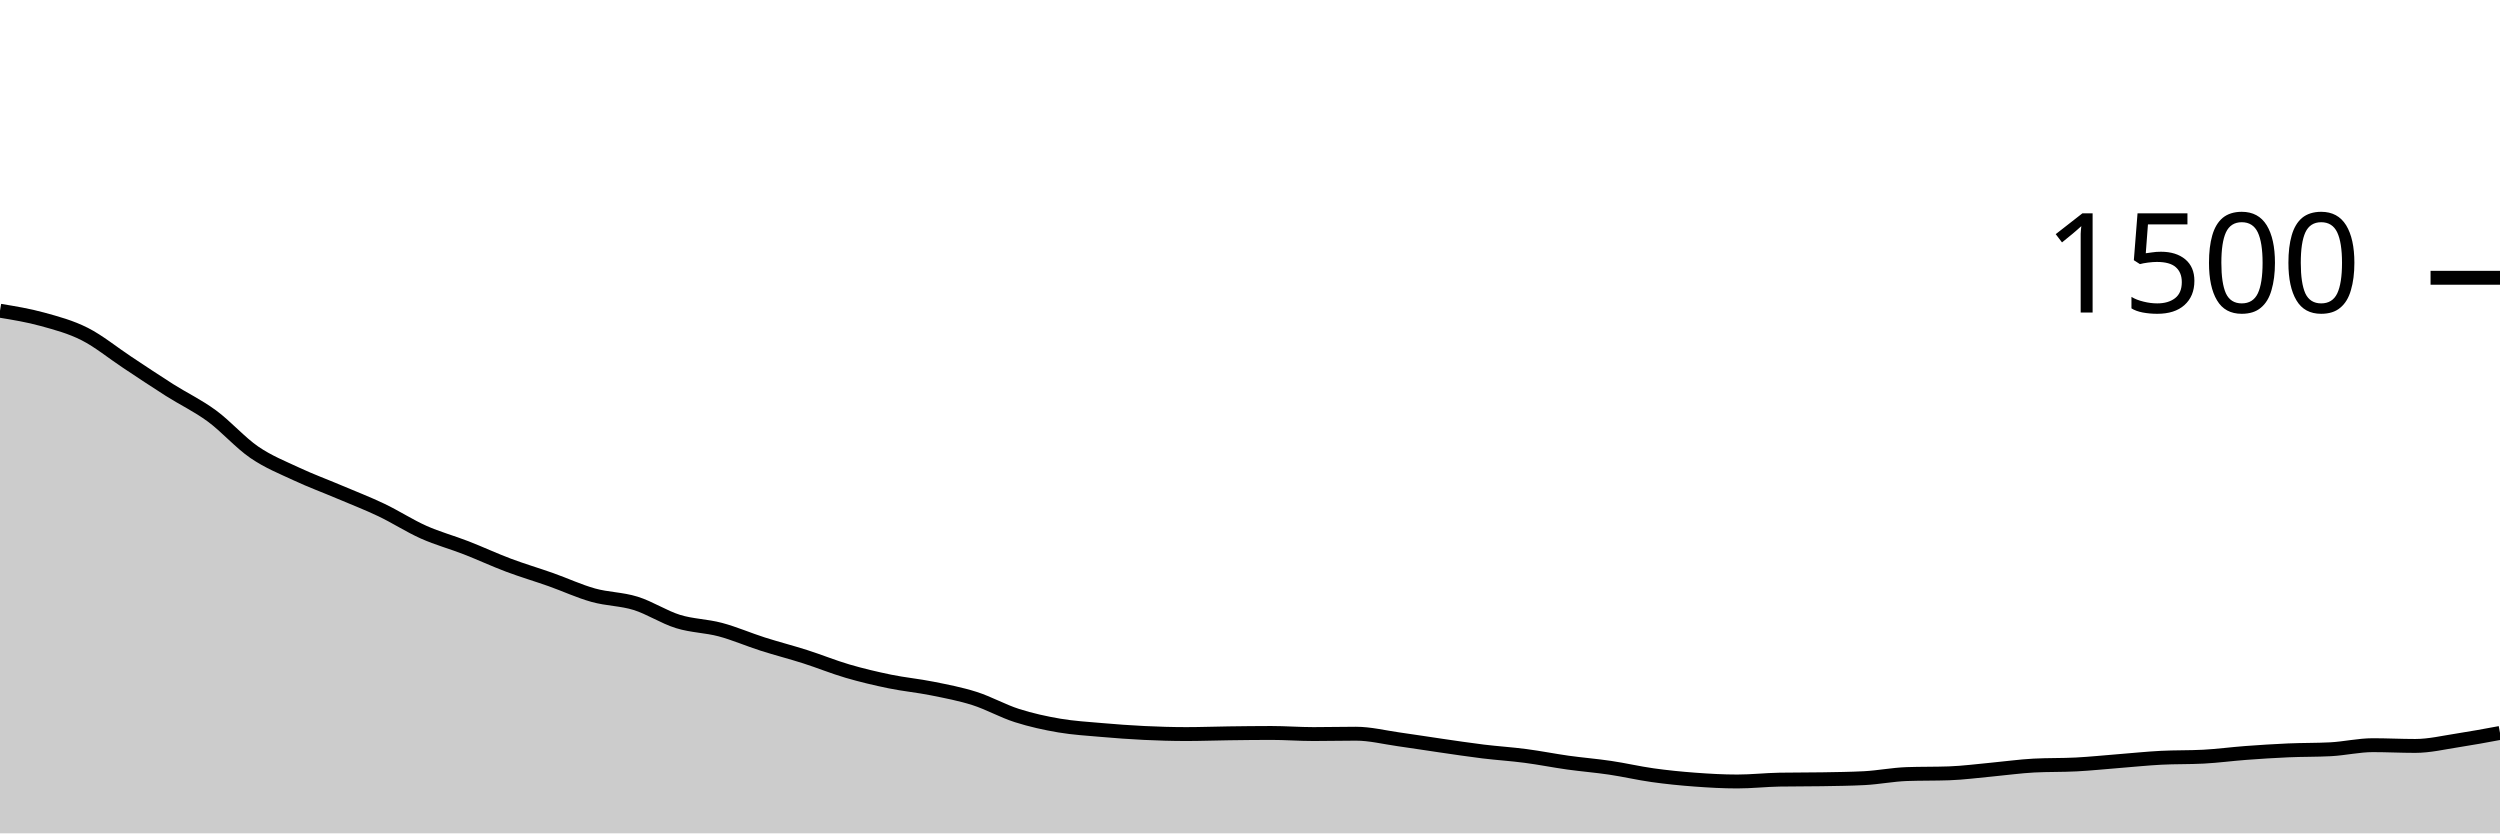
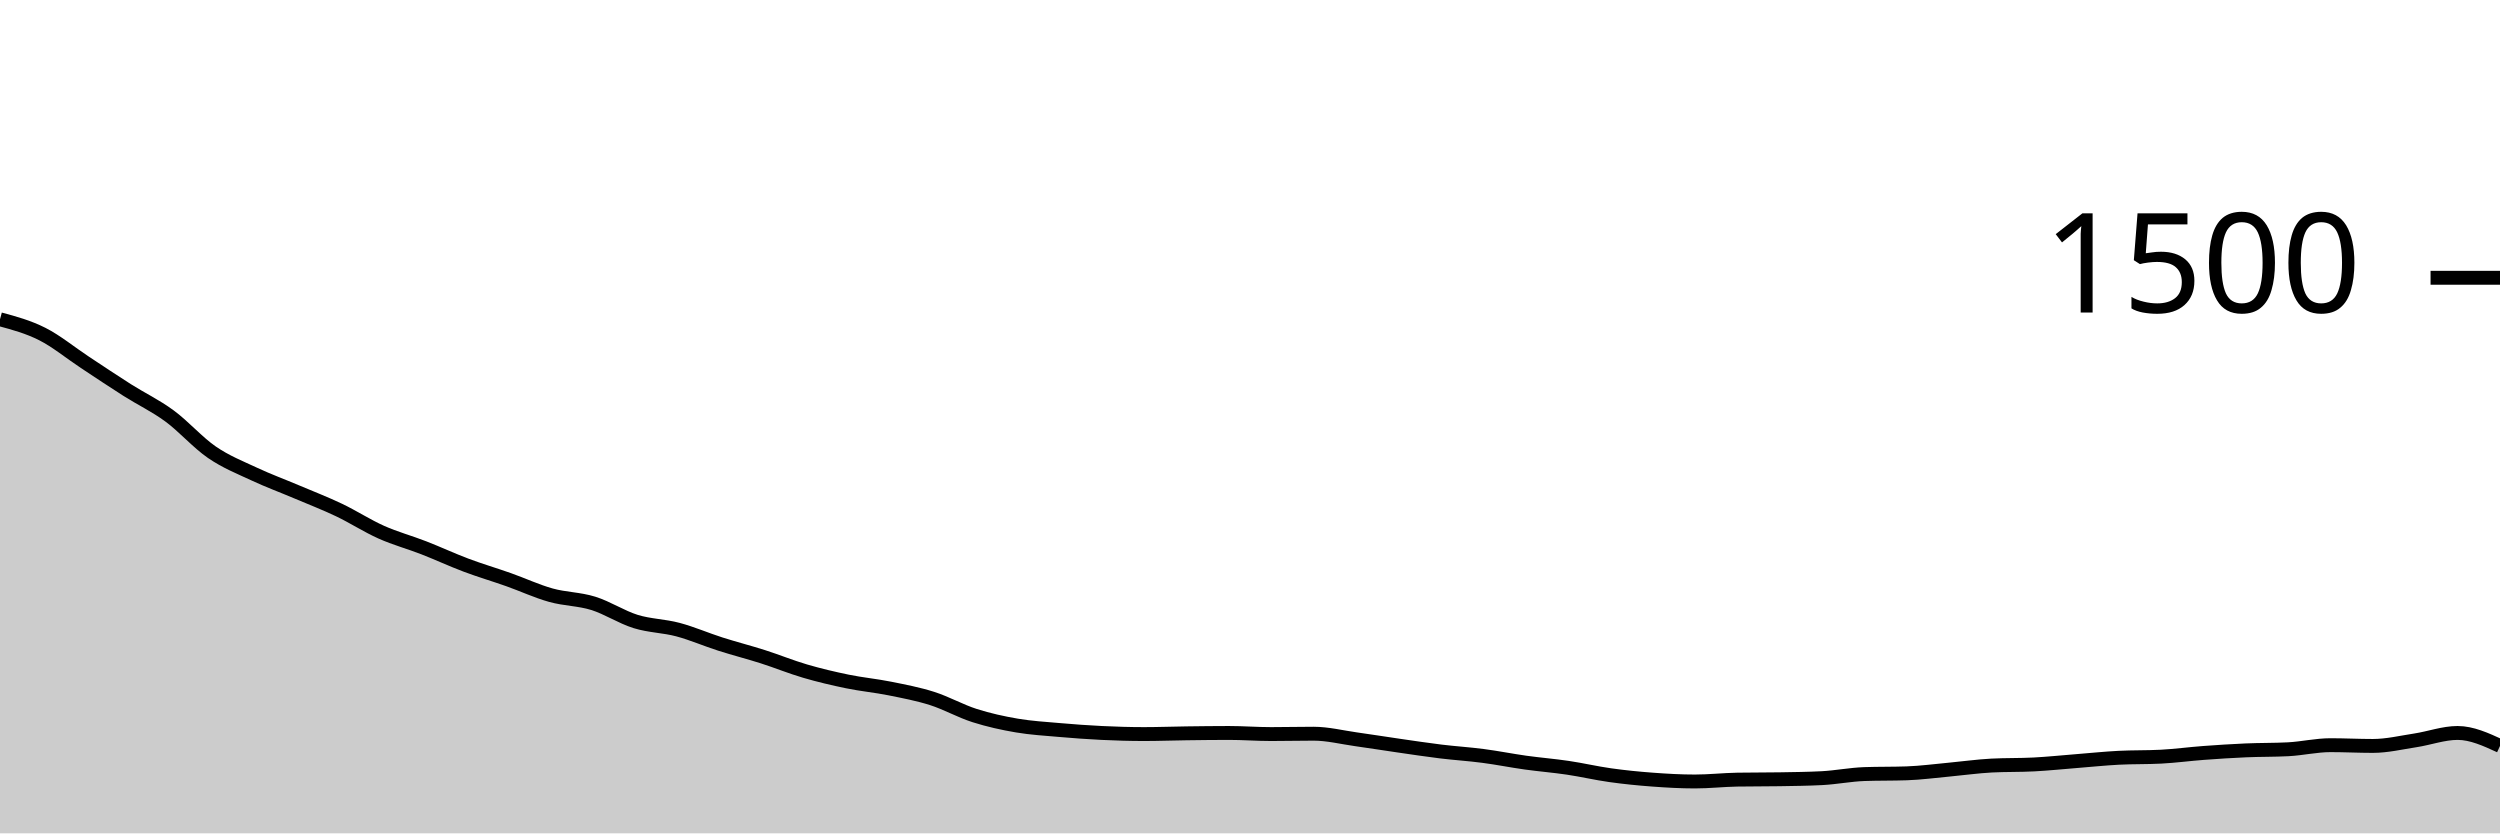
<svg xmlns="http://www.w3.org/2000/svg" viewBox="0 0 180 60">
  <g transform="translate(0,20)">
-     <path class="area" fill="rgba(0, 0, 0, 0.2)" d="M0,2.373C1.017,2.54,2.034,2.707,3.051,2.987C4.068,3.267,5.085,3.538,6.102,4.053C7.119,4.569,8.136,5.409,9.153,6.08C10.169,6.751,11.186,7.436,12.203,8.08C13.22,8.724,14.237,9.2,15.254,9.947C16.271,10.693,17.288,11.862,18.305,12.56C19.322,13.258,20.339,13.658,21.356,14.133C22.373,14.609,23.39,14.982,24.407,15.413C25.424,15.844,26.441,16.236,27.458,16.72C28.475,17.204,29.492,17.867,30.508,18.32C31.525,18.773,32.542,19.044,33.559,19.44C34.576,19.836,35.593,20.311,36.61,20.693C37.627,21.076,38.644,21.373,39.661,21.733C40.678,22.093,41.695,22.569,42.712,22.853C43.729,23.138,44.746,23.124,45.763,23.44C46.78,23.756,47.797,24.431,48.814,24.747C49.831,25.062,50.847,25.062,51.864,25.333C52.881,25.604,53.898,26.049,54.915,26.373C55.932,26.698,56.949,26.956,57.966,27.28C58.983,27.604,60,28.022,61.017,28.32C62.034,28.618,63.051,28.858,64.068,29.067C65.085,29.276,66.102,29.369,67.119,29.573C68.136,29.778,69.153,29.969,70.169,30.293C71.186,30.618,72.203,31.196,73.22,31.52C74.237,31.844,75.254,32.067,76.271,32.24C77.288,32.413,78.305,32.471,79.322,32.56C80.339,32.649,81.356,32.724,82.373,32.773C83.39,32.822,84.407,32.853,85.424,32.853C86.441,32.853,87.458,32.813,88.475,32.8C89.492,32.787,90.508,32.773,91.525,32.773C92.542,32.773,93.559,32.853,94.576,32.853C95.593,32.853,96.61,32.827,97.627,32.827C98.644,32.827,99.661,33.084,100.678,33.227C101.695,33.369,102.712,33.533,103.729,33.68C104.746,33.827,105.763,33.982,106.78,34.107C107.797,34.231,108.814,34.293,109.831,34.427C110.847,34.56,111.864,34.764,112.881,34.907C113.898,35.049,114.915,35.129,115.932,35.28C116.949,35.431,117.966,35.671,118.983,35.813C120,35.956,121.017,36.058,122.034,36.133C123.051,36.209,124.068,36.267,125.085,36.267C126.102,36.267,127.119,36.151,128.136,36.133C129.153,36.116,130.169,36.124,131.186,36.107C132.203,36.089,133.22,36.08,134.237,36.027C135.254,35.973,136.271,35.769,137.288,35.733C138.305,35.698,139.322,35.716,140.339,35.68C141.356,35.644,142.373,35.507,143.39,35.413C144.407,35.32,145.424,35.173,146.441,35.12C147.458,35.067,148.475,35.093,149.492,35.04C150.508,34.987,151.525,34.88,152.542,34.8C153.559,34.72,154.576,34.613,155.593,34.56C156.61,34.507,157.627,34.533,158.644,34.48C159.661,34.427,160.678,34.289,161.695,34.213C162.712,34.138,163.729,34.071,164.746,34.027C165.763,33.982,166.78,34,167.797,33.947C168.814,33.893,169.831,33.653,170.847,33.653C171.864,33.653,172.881,33.707,173.898,33.707C174.915,33.707,175.932,33.462,176.949,33.307C177.966,33.151,178.983,32.962,180,32.773L180,40C178.983,40,177.966,40,176.949,40C175.932,40,174.915,40,173.898,40C172.881,40,171.864,40,170.847,40C169.831,40,168.814,40,167.797,40C166.78,40,165.763,40,164.746,40C163.729,40,162.712,40,161.695,40C160.678,40,159.661,40,158.644,40C157.627,40,156.61,40,155.593,40C154.576,40,153.559,40,152.542,40C151.525,40,150.508,40,149.492,40C148.475,40,147.458,40,146.441,40C145.424,40,144.407,40,143.39,40C142.373,40,141.356,40,140.339,40C139.322,40,138.305,40,137.288,40C136.271,40,135.254,40,134.237,40C133.22,40,132.203,40,131.186,40C130.169,40,129.153,40,128.136,40C127.119,40,126.102,40,125.085,40C124.068,40,123.051,40,122.034,40C121.017,40,120,40,118.983,40C117.966,40,116.949,40,115.932,40C114.915,40,113.898,40,112.881,40C111.864,40,110.847,40,109.831,40C108.814,40,107.797,40,106.78,40C105.763,40,104.746,40,103.729,40C102.712,40,101.695,40,100.678,40C99.661,40,98.644,40,97.627,40C96.61,40,95.593,40,94.576,40C93.559,40,92.542,40,91.525,40C90.508,40,89.492,40,88.475,40C87.458,40,86.441,40,85.424,40C84.407,40,83.39,40,82.373,40C81.356,40,80.339,40,79.322,40C78.305,40,77.288,40,76.271,40C75.254,40,74.237,40,73.22,40C72.203,40,71.186,40,70.169,40C69.153,40,68.136,40,67.119,40C66.102,40,65.085,40,64.068,40C63.051,40,62.034,40,61.017,40C60,40,58.983,40,57.966,40C56.949,40,55.932,40,54.915,40C53.898,40,52.881,40,51.864,40C50.847,40,49.831,40,48.814,40C47.797,40,46.78,40,45.763,40C44.746,40,43.729,40,42.712,40C41.695,40,40.678,40,39.661,40C38.644,40,37.627,40,36.61,40C35.593,40,34.576,40,33.559,40C32.542,40,31.525,40,30.508,40C29.492,40,28.475,40,27.458,40C26.441,40,25.424,40,24.407,40C23.39,40,22.373,40,21.356,40C20.339,40,19.322,40,18.305,40C17.288,40,16.271,40,15.254,40C14.237,40,13.22,40,12.203,40C11.186,40,10.169,40,9.153,40C8.136,40,7.119,40,6.102,40C5.085,40,4.068,40,3.051,40C2.034,40,1.017,40,0,40Z" />
-     <path class="line" stroke="black" fill="none" d="M0,2.373C1.017,2.54,2.034,2.707,3.051,2.987C4.068,3.267,5.085,3.538,6.102,4.053C7.119,4.569,8.136,5.409,9.153,6.08C10.169,6.751,11.186,7.436,12.203,8.08C13.22,8.724,14.237,9.2,15.254,9.947C16.271,10.693,17.288,11.862,18.305,12.56C19.322,13.258,20.339,13.658,21.356,14.133C22.373,14.609,23.39,14.982,24.407,15.413C25.424,15.844,26.441,16.236,27.458,16.72C28.475,17.204,29.492,17.867,30.508,18.32C31.525,18.773,32.542,19.044,33.559,19.44C34.576,19.836,35.593,20.311,36.61,20.693C37.627,21.076,38.644,21.373,39.661,21.733C40.678,22.093,41.695,22.569,42.712,22.853C43.729,23.138,44.746,23.124,45.763,23.44C46.78,23.756,47.797,24.431,48.814,24.747C49.831,25.062,50.847,25.062,51.864,25.333C52.881,25.604,53.898,26.049,54.915,26.373C55.932,26.698,56.949,26.956,57.966,27.28C58.983,27.604,60,28.022,61.017,28.32C62.034,28.618,63.051,28.858,64.068,29.067C65.085,29.276,66.102,29.369,67.119,29.573C68.136,29.778,69.153,29.969,70.169,30.293C71.186,30.618,72.203,31.196,73.22,31.52C74.237,31.844,75.254,32.067,76.271,32.24C77.288,32.413,78.305,32.471,79.322,32.56C80.339,32.649,81.356,32.724,82.373,32.773C83.39,32.822,84.407,32.853,85.424,32.853C86.441,32.853,87.458,32.813,88.475,32.8C89.492,32.787,90.508,32.773,91.525,32.773C92.542,32.773,93.559,32.853,94.576,32.853C95.593,32.853,96.61,32.827,97.627,32.827C98.644,32.827,99.661,33.084,100.678,33.227C101.695,33.369,102.712,33.533,103.729,33.68C104.746,33.827,105.763,33.982,106.78,34.107C107.797,34.231,108.814,34.293,109.831,34.427C110.847,34.56,111.864,34.764,112.881,34.907C113.898,35.049,114.915,35.129,115.932,35.28C116.949,35.431,117.966,35.671,118.983,35.813C120,35.956,121.017,36.058,122.034,36.133C123.051,36.209,124.068,36.267,125.085,36.267C126.102,36.267,127.119,36.151,128.136,36.133C129.153,36.116,130.169,36.124,131.186,36.107C132.203,36.089,133.22,36.08,134.237,36.027C135.254,35.973,136.271,35.769,137.288,35.733C138.305,35.698,139.322,35.716,140.339,35.68C141.356,35.644,142.373,35.507,143.39,35.413C144.407,35.32,145.424,35.173,146.441,35.12C147.458,35.067,148.475,35.093,149.492,35.04C150.508,34.987,151.525,34.88,152.542,34.8C153.559,34.72,154.576,34.613,155.593,34.56C156.61,34.507,157.627,34.533,158.644,34.48C159.661,34.427,160.678,34.289,161.695,34.213C162.712,34.138,163.729,34.071,164.746,34.027C165.763,33.982,166.78,34,167.797,33.947C168.814,33.893,169.831,33.653,170.847,33.653C171.864,33.653,172.881,33.707,173.898,33.707C174.915,33.707,175.932,33.462,176.949,33.307C177.966,33.151,178.983,32.962,180,32.773" />
+     <path class="area" fill="rgba(0, 0, 0, 0.2)" d="M0,2.987C1.017,3.262,2.034,3.538,3.051,4.053C4.068,4.569,5.085,5.409,6.102,6.08C7.119,6.751,8.136,7.436,9.153,8.08C10.169,8.724,11.186,9.2,12.203,9.947C13.22,10.693,14.237,11.862,15.254,12.56C16.271,13.258,17.288,13.658,18.305,14.133C19.322,14.609,20.339,14.982,21.356,15.413C22.373,15.844,23.39,16.236,24.407,16.72C25.424,17.204,26.441,17.867,27.458,18.32C28.475,18.773,29.492,19.044,30.508,19.44C31.525,19.836,32.542,20.311,33.559,20.693C34.576,21.076,35.593,21.373,36.61,21.733C37.627,22.093,38.644,22.569,39.661,22.853C40.678,23.138,41.695,23.124,42.712,23.44C43.729,23.756,44.746,24.431,45.763,24.747C46.78,25.062,47.797,25.062,48.814,25.333C49.831,25.604,50.847,26.049,51.864,26.373C52.881,26.698,53.898,26.956,54.915,27.28C55.932,27.604,56.949,28.022,57.966,28.32C58.983,28.618,60,28.858,61.017,29.067C62.034,29.276,63.051,29.369,64.068,29.573C65.085,29.778,66.102,29.969,67.119,30.293C68.136,30.618,69.153,31.196,70.169,31.52C71.186,31.844,72.203,32.067,73.22,32.24C74.237,32.413,75.254,32.471,76.271,32.56C77.288,32.649,78.305,32.724,79.322,32.773C80.339,32.822,81.356,32.853,82.373,32.853C83.39,32.853,84.407,32.813,85.424,32.8C86.441,32.787,87.458,32.773,88.475,32.773C89.492,32.773,90.508,32.853,91.525,32.853C92.542,32.853,93.559,32.827,94.576,32.827C95.593,32.827,96.61,33.084,97.627,33.227C98.644,33.369,99.661,33.533,100.678,33.68C101.695,33.827,102.712,33.982,103.729,34.107C104.746,34.231,105.763,34.293,106.78,34.427C107.797,34.56,108.814,34.764,109.831,34.907C110.847,35.049,111.864,35.129,112.881,35.28C113.898,35.431,114.915,35.671,115.932,35.813C116.949,35.956,117.966,36.058,118.983,36.133C120,36.209,121.017,36.267,122.034,36.267C123.051,36.267,124.068,36.151,125.085,36.133C126.102,36.116,127.119,36.124,128.136,36.107C129.153,36.089,130.169,36.08,131.186,36.027C132.203,35.973,133.22,35.769,134.237,35.733C135.254,35.698,136.271,35.716,137.288,35.68C138.305,35.644,139.322,35.507,140.339,35.413C141.356,35.32,142.373,35.173,143.39,35.12C144.407,35.067,145.424,35.093,146.441,35.04C147.458,34.987,148.475,34.88,149.492,34.8C150.508,34.72,151.525,34.613,152.542,34.56C153.559,34.507,154.576,34.533,155.593,34.48C156.61,34.427,157.627,34.289,158.644,34.213C159.661,34.138,160.678,34.071,161.695,34.027C162.712,33.982,163.729,34,164.746,33.947C165.763,33.893,166.78,33.653,167.797,33.653C168.814,33.653,169.831,33.707,170.847,33.707C171.864,33.707,172.881,33.462,173.898,33.307C174.915,33.151,175.932,32.773,176.949,32.773C177.966,32.773,178.983,33.24,180,33.707L180,40C178.983,40,177.966,40,176.949,40C175.932,40,174.915,40,173.898,40C172.881,40,171.864,40,170.847,40C169.831,40,168.814,40,167.797,40C166.78,40,165.763,40,164.746,40C163.729,40,162.712,40,161.695,40C160.678,40,159.661,40,158.644,40C157.627,40,156.61,40,155.593,40C154.576,40,153.559,40,152.542,40C151.525,40,150.508,40,149.492,40C148.475,40,147.458,40,146.441,40C145.424,40,144.407,40,143.39,40C142.373,40,141.356,40,140.339,40C139.322,40,138.305,40,137.288,40C136.271,40,135.254,40,134.237,40C133.22,40,132.203,40,131.186,40C130.169,40,129.153,40,128.136,40C127.119,40,126.102,40,125.085,40C124.068,40,123.051,40,122.034,40C121.017,40,120,40,118.983,40C117.966,40,116.949,40,115.932,40C114.915,40,113.898,40,112.881,40C111.864,40,110.847,40,109.831,40C108.814,40,107.797,40,106.78,40C105.763,40,104.746,40,103.729,40C102.712,40,101.695,40,100.678,40C99.661,40,98.644,40,97.627,40C96.61,40,95.593,40,94.576,40C93.559,40,92.542,40,91.525,40C90.508,40,89.492,40,88.475,40C87.458,40,86.441,40,85.424,40C84.407,40,83.39,40,82.373,40C81.356,40,80.339,40,79.322,40C78.305,40,77.288,40,76.271,40C75.254,40,74.237,40,73.22,40C72.203,40,71.186,40,70.169,40C69.153,40,68.136,40,67.119,40C66.102,40,65.085,40,64.068,40C63.051,40,62.034,40,61.017,40C60,40,58.983,40,57.966,40C56.949,40,55.932,40,54.915,40C53.898,40,52.881,40,51.864,40C50.847,40,49.831,40,48.814,40C47.797,40,46.78,40,45.763,40C44.746,40,43.729,40,42.712,40C41.695,40,40.678,40,39.661,40C38.644,40,37.627,40,36.61,40C35.593,40,34.576,40,33.559,40C32.542,40,31.525,40,30.508,40C29.492,40,28.475,40,27.458,40C26.441,40,25.424,40,24.407,40C23.39,40,22.373,40,21.356,40C20.339,40,19.322,40,18.305,40C17.288,40,16.271,40,15.254,40C14.237,40,13.22,40,12.203,40C11.186,40,10.169,40,9.153,40C8.136,40,7.119,40,6.102,40C5.085,40,4.068,40,3.051,40C2.034,40,1.017,40,0,40Z" />
+     <path class="line" stroke="black" fill="none" d="M0,2.987C1.017,3.262,2.034,3.538,3.051,4.053C4.068,4.569,5.085,5.409,6.102,6.08C7.119,6.751,8.136,7.436,9.153,8.08C10.169,8.724,11.186,9.2,12.203,9.947C13.22,10.693,14.237,11.862,15.254,12.56C16.271,13.258,17.288,13.658,18.305,14.133C19.322,14.609,20.339,14.982,21.356,15.413C22.373,15.844,23.39,16.236,24.407,16.72C25.424,17.204,26.441,17.867,27.458,18.32C28.475,18.773,29.492,19.044,30.508,19.44C31.525,19.836,32.542,20.311,33.559,20.693C34.576,21.076,35.593,21.373,36.61,21.733C37.627,22.093,38.644,22.569,39.661,22.853C40.678,23.138,41.695,23.124,42.712,23.44C43.729,23.756,44.746,24.431,45.763,24.747C46.78,25.062,47.797,25.062,48.814,25.333C49.831,25.604,50.847,26.049,51.864,26.373C52.881,26.698,53.898,26.956,54.915,27.28C55.932,27.604,56.949,28.022,57.966,28.32C58.983,28.618,60,28.858,61.017,29.067C62.034,29.276,63.051,29.369,64.068,29.573C65.085,29.778,66.102,29.969,67.119,30.293C68.136,30.618,69.153,31.196,70.169,31.52C71.186,31.844,72.203,32.067,73.22,32.24C74.237,32.413,75.254,32.471,76.271,32.56C77.288,32.649,78.305,32.724,79.322,32.773C80.339,32.822,81.356,32.853,82.373,32.853C83.39,32.853,84.407,32.813,85.424,32.8C86.441,32.787,87.458,32.773,88.475,32.773C89.492,32.773,90.508,32.853,91.525,32.853C92.542,32.853,93.559,32.827,94.576,32.827C95.593,32.827,96.61,33.084,97.627,33.227C98.644,33.369,99.661,33.533,100.678,33.68C101.695,33.827,102.712,33.982,103.729,34.107C104.746,34.231,105.763,34.293,106.78,34.427C107.797,34.56,108.814,34.764,109.831,34.907C110.847,35.049,111.864,35.129,112.881,35.28C113.898,35.431,114.915,35.671,115.932,35.813C116.949,35.956,117.966,36.058,118.983,36.133C120,36.209,121.017,36.267,122.034,36.267C123.051,36.267,124.068,36.151,125.085,36.133C126.102,36.116,127.119,36.124,128.136,36.107C129.153,36.089,130.169,36.08,131.186,36.027C132.203,35.973,133.22,35.769,134.237,35.733C135.254,35.698,136.271,35.716,137.288,35.68C138.305,35.644,139.322,35.507,140.339,35.413C141.356,35.32,142.373,35.173,143.39,35.12C144.407,35.067,145.424,35.093,146.441,35.04C147.458,34.987,148.475,34.88,149.492,34.8C150.508,34.72,151.525,34.613,152.542,34.56C153.559,34.507,154.576,34.533,155.593,34.48C156.61,34.427,157.627,34.289,158.644,34.213C159.661,34.138,160.678,34.071,161.695,34.027C162.712,33.982,163.729,34,164.746,33.947C165.763,33.893,166.78,33.653,167.797,33.653C168.814,33.653,169.831,33.707,170.847,33.707C171.864,33.707,172.881,33.462,173.898,33.307C174.915,33.151,175.932,32.773,176.949,32.773C177.966,32.773,178.983,33.24,180,33.707" />
    <path class="axis-ceiling" stroke-width="1" stroke="black" fill="none" d="M175,0L180,0" />
    <text class="axis-ceiling-label" font-family="sans-serif" text-anchor="end" font-size="10px" x="170" y="2.5">1500</text>
  </g>
</svg>
